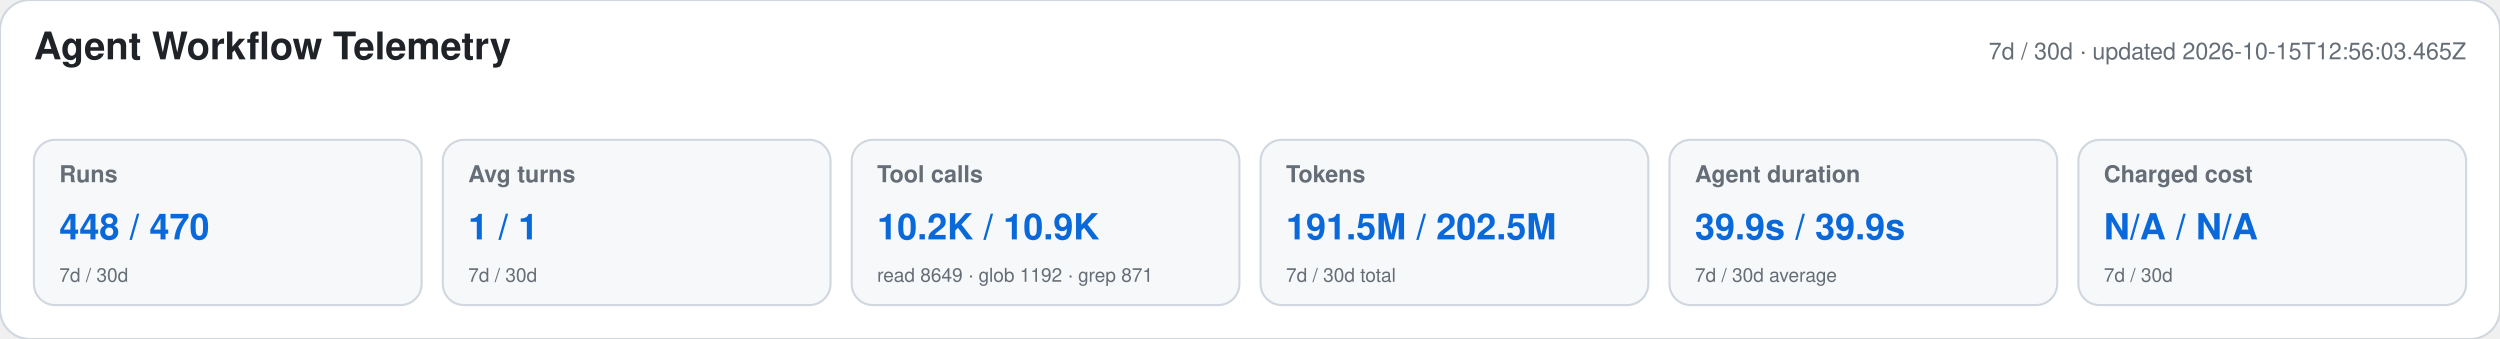
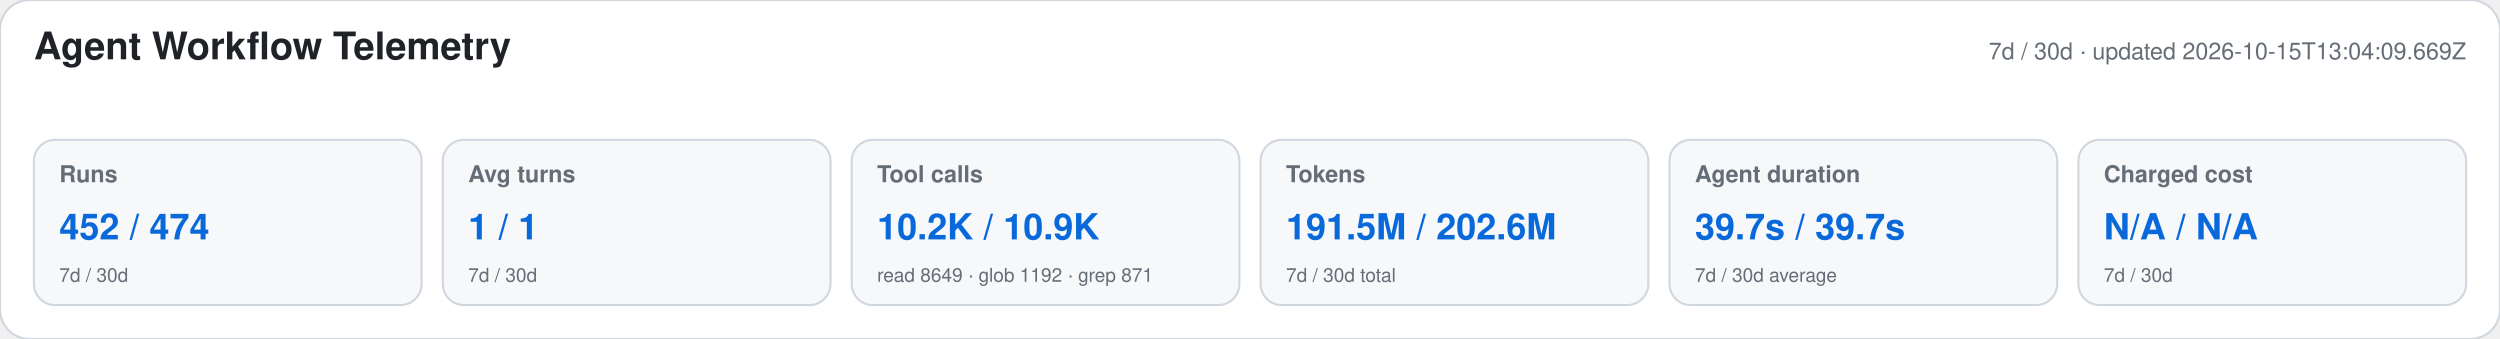
<svg xmlns="http://www.w3.org/2000/svg" width="1180" height="160" viewBox="0 0 1180 160" role="img" aria-labelledby="title desc">
  <style>text{font-family:-apple-system,BlinkMacSystemFont,"Segoe UI",Helvetica,Arial,sans-serif}.heading{font-size:18px;font-weight:650;fill:#1f2328}.meta,.label,.secondary{fill:#656d76}.meta,.label{font-size:11px}.label{font-weight:600}.primary{font-size:17px;font-weight:700;fill:#0969da}.secondary{font-size:9px}</style>
  <rect width="1180" height="160" rx="14" fill="#ffffff" stroke="#d0d7de" />
  <text x="16" y="28" class="heading">Agent Workflow Telemetry</text>
-   <text x="1164" y="28" text-anchor="end" class="meta">7d / 30d · updated 2026-10-15T12:56:03.465Z</text>
+   <text x="1164" y="28" text-anchor="end" class="meta">7d / 30d · updated 2026-10-15T13:04:09.669Z</text>
  <g>
    <rect x="16" y="66" width="183" height="78" rx="10" fill="#f6f8fa" stroke="#d0d7de" />
    <text x="28" y="86" class="label">Runs</text>
-     <text x="28" y="113" class="primary">448 / 470</text>
+     <text x="28" y="113" class="primary">452 / 474</text>
    <text x="28" y="133" class="secondary">7d / 30d</text>
  </g>
  <g>
    <rect x="209" y="66" width="183" height="78" rx="10" fill="#f6f8fa" stroke="#d0d7de" />
    <text x="221" y="86" class="label">Avg turns</text>
    <text x="221" y="113" class="primary">1 / 1</text>
    <text x="221" y="133" class="secondary">7d / 30d</text>
  </g>
  <g>
    <rect x="402" y="66" width="183" height="78" rx="10" fill="#f6f8fa" stroke="#d0d7de" />
    <text x="414" y="86" class="label">Tool calls</text>
    <text x="414" y="113" class="primary">10.2K / 10.9K</text>
    <text x="414" y="133" class="secondary">read 8649 · glob 1192 · grep 871</text>
  </g>
  <g>
    <rect x="595" y="66" width="183" height="78" rx="10" fill="#f6f8fa" stroke="#d0d7de" />
    <text x="607" y="86" class="label">Tokens</text>
-     <text x="607" y="113" class="primary">191.5M / 202.5M</text>
+     <text x="607" y="113" class="primary">191.5M / 202.6M</text>
    <text x="607" y="133" class="secondary">7d / 30d total</text>
  </g>
  <g>
    <rect x="788" y="66" width="183" height="78" rx="10" fill="#f6f8fa" stroke="#d0d7de" />
    <text x="800" y="86" class="label">Agent duration</text>
-     <text x="800" y="113" class="primary">39.9s / 39.9s</text>
+     <text x="800" y="113" class="primary">39.7s / 39.7s</text>
    <text x="800" y="133" class="secondary">7d / 30d average</text>
  </g>
  <g>
    <rect x="981" y="66" width="183" height="78" rx="10" fill="#f6f8fa" stroke="#d0d7de" />
    <text x="993" y="86" class="label">Charged cost</text>
    <text x="993" y="113" class="primary">N/A / N/A</text>
    <text x="993" y="133" class="secondary">7d / 30d</text>
  </g>
</svg>
